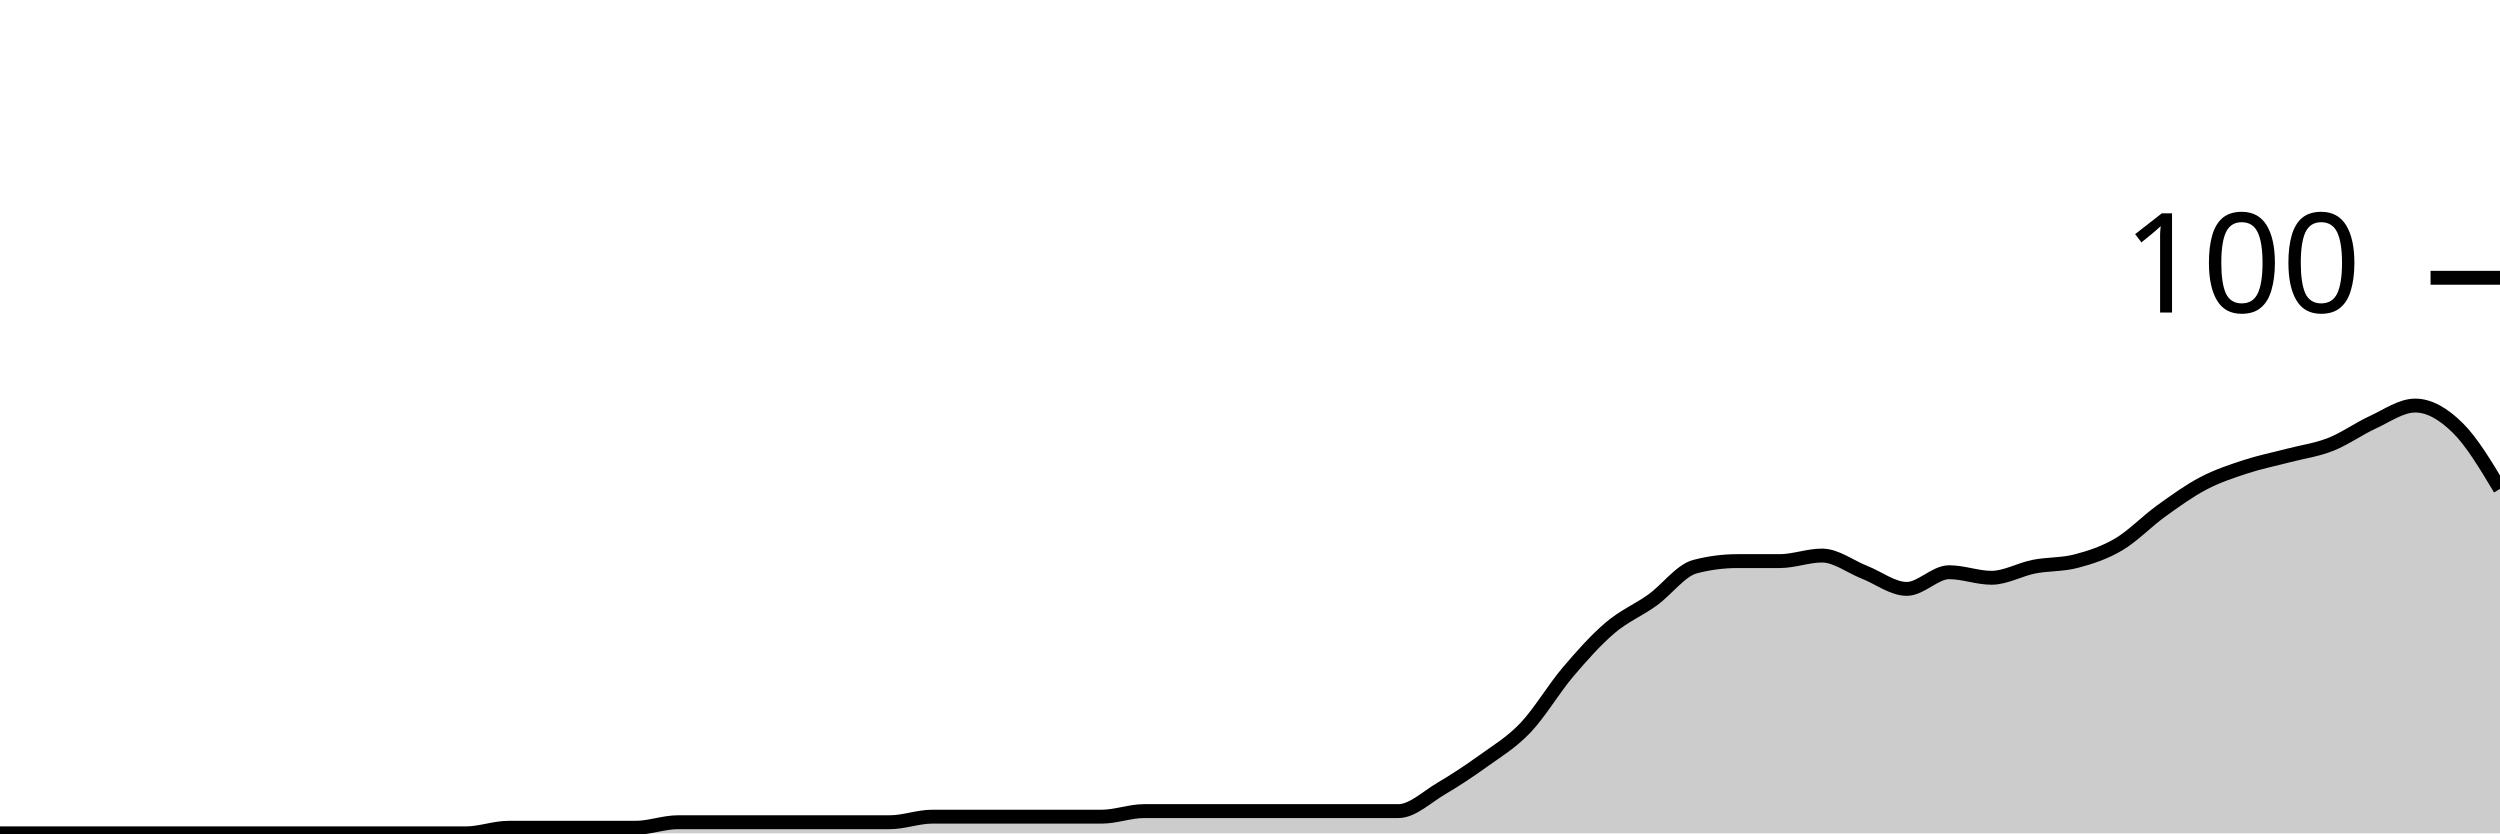
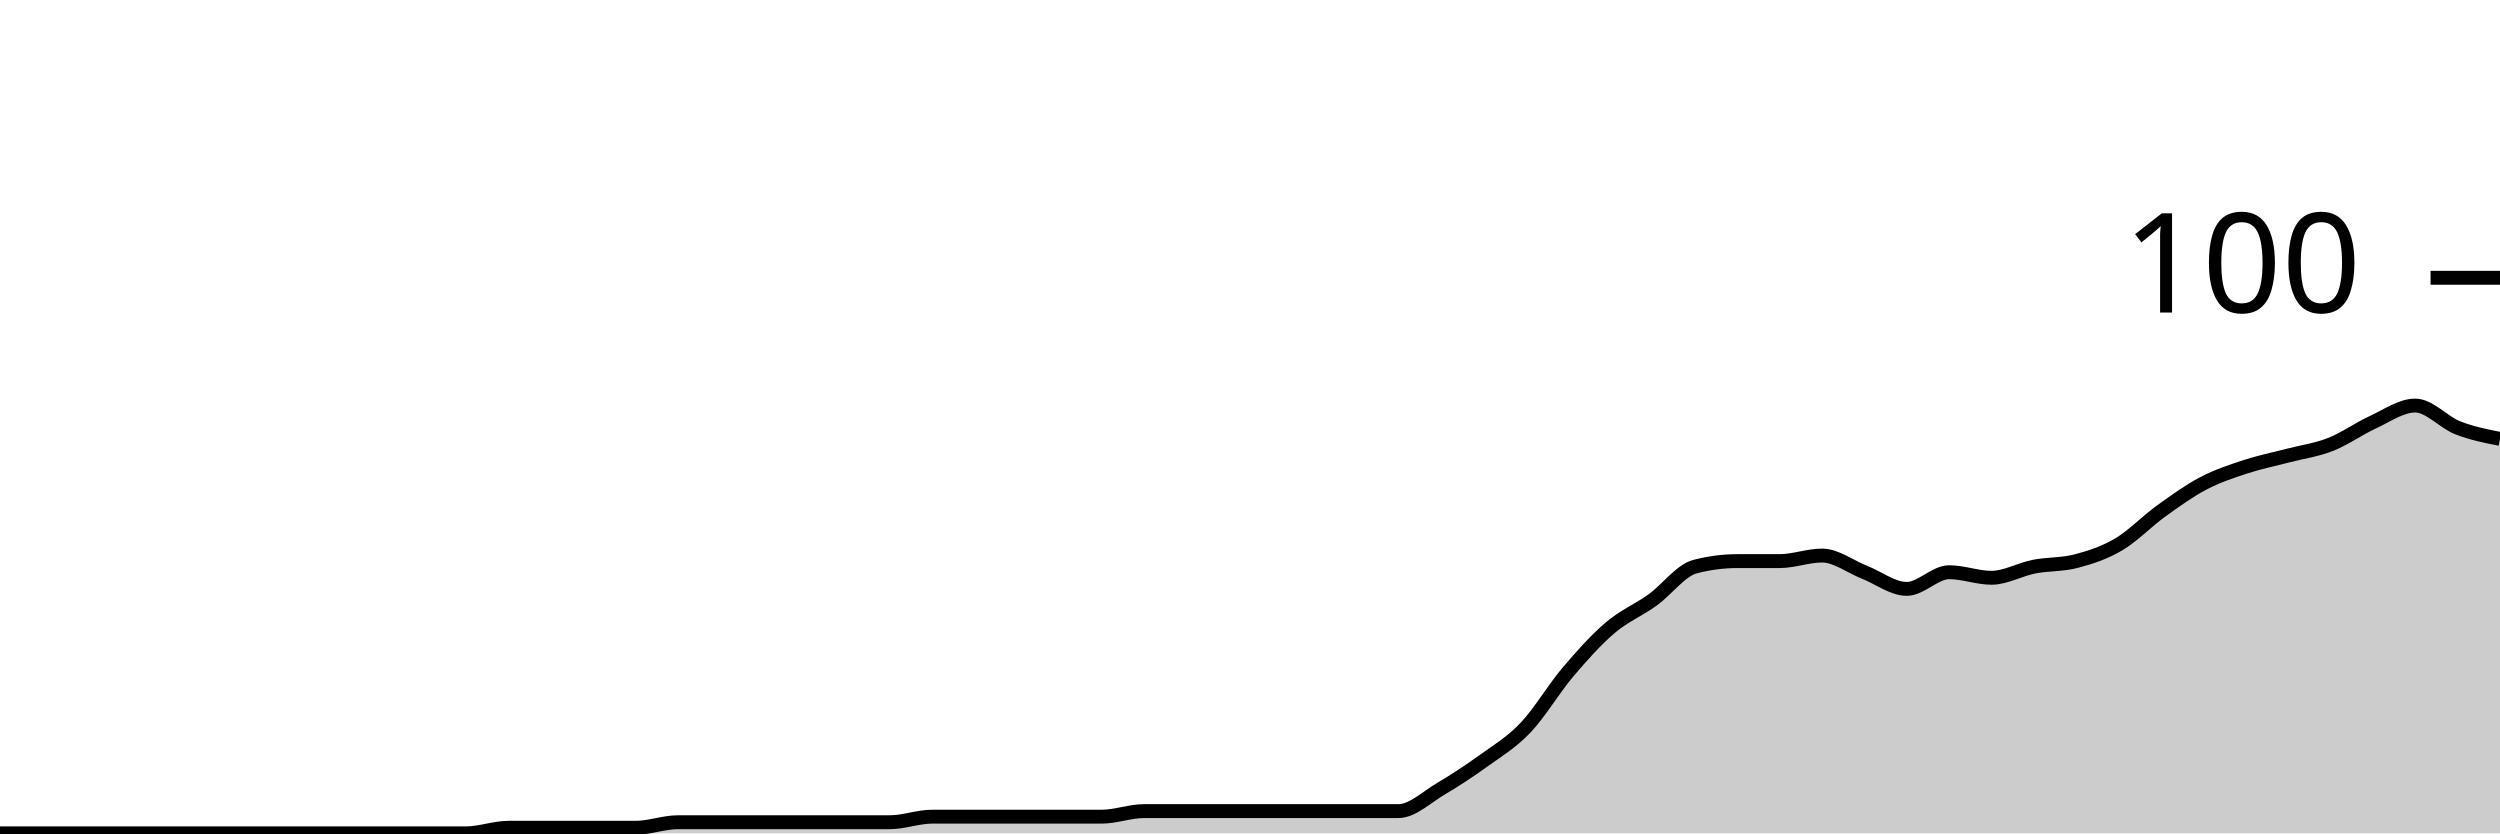
<svg xmlns="http://www.w3.org/2000/svg" viewBox="0 0 180 60">
  <g transform="translate(0,20)">
-     <path class="area" fill="rgba(0, 0, 0, 0.2)" d="M0,40C1.017,40,2.034,40,3.051,40C4.068,40,5.085,40,6.102,40C7.119,40,8.136,40,9.153,40C10.169,40,11.186,40,12.203,40C13.22,40,14.237,40,15.254,40C16.271,40,17.288,40,18.305,40C19.322,40,20.339,40,21.356,40C22.373,40,23.39,40,24.407,40C25.424,40,26.441,40,27.458,40C28.475,40,29.492,40,30.508,40C31.525,40,32.542,40,33.559,40C34.576,40,35.593,39.6,36.61,39.6C37.627,39.6,38.644,39.6,39.661,39.6C40.678,39.6,41.695,39.6,42.712,39.6C43.729,39.6,44.746,39.6,45.763,39.6C46.78,39.6,47.797,39.2,48.814,39.2C49.831,39.2,50.847,39.2,51.864,39.2C52.881,39.2,53.898,39.2,54.915,39.2C55.932,39.2,56.949,39.2,57.966,39.2C58.983,39.2,60,39.2,61.017,39.2C62.034,39.2,63.051,39.2,64.068,39.2C65.085,39.2,66.102,38.8,67.119,38.8C68.136,38.8,69.153,38.8,70.169,38.8C71.186,38.8,72.203,38.8,73.22,38.8C74.237,38.8,75.254,38.8,76.271,38.8C77.288,38.8,78.305,38.8,79.322,38.8C80.339,38.8,81.356,38.4,82.373,38.4C83.39,38.4,84.407,38.4,85.424,38.4C86.441,38.4,87.458,38.4,88.475,38.4C89.492,38.4,90.508,38.4,91.525,38.4C92.542,38.4,93.559,38.4,94.576,38.4C95.593,38.4,96.61,38.4,97.627,38.4C98.644,38.4,99.661,38.4,100.678,38.4C101.695,38.4,102.712,37.4,103.729,36.8C104.746,36.2,105.763,35.533,106.78,34.8C107.797,34.067,108.814,33.467,109.831,32.4C110.847,31.333,111.864,29.6,112.881,28.4C113.898,27.2,114.915,26.067,115.932,25.2C116.949,24.333,117.966,23.933,118.983,23.2C120,22.467,121.017,21.067,122.034,20.8C123.051,20.533,124.068,20.4,125.085,20.4C126.102,20.4,127.119,20.4,128.136,20.4C129.153,20.4,130.169,20,131.186,20C132.203,20,133.22,20.8,134.237,21.2C135.254,21.6,136.271,22.4,137.288,22.4C138.305,22.4,139.322,21.2,140.339,21.2C141.356,21.2,142.373,21.6,143.39,21.6C144.407,21.6,145.424,21,146.441,20.8C147.458,20.6,148.475,20.667,149.492,20.4C150.508,20.133,151.525,19.8,152.542,19.2C153.559,18.6,154.576,17.533,155.593,16.8C156.61,16.067,157.627,15.333,158.644,14.8C159.661,14.267,160.678,13.933,161.695,13.6C162.712,13.267,163.729,13.067,164.746,12.8C165.763,12.533,166.78,12.4,167.797,12C168.814,11.6,169.831,10.867,170.847,10.4C171.864,9.933,172.881,9.2,173.898,9.2C174.915,9.2,175.932,9.8,176.949,10.8C177.966,11.8,178.983,13.5,180,15.2L180,40C178.983,40,177.966,40,176.949,40C175.932,40,174.915,40,173.898,40C172.881,40,171.864,40,170.847,40C169.831,40,168.814,40,167.797,40C166.78,40,165.763,40,164.746,40C163.729,40,162.712,40,161.695,40C160.678,40,159.661,40,158.644,40C157.627,40,156.61,40,155.593,40C154.576,40,153.559,40,152.542,40C151.525,40,150.508,40,149.492,40C148.475,40,147.458,40,146.441,40C145.424,40,144.407,40,143.39,40C142.373,40,141.356,40,140.339,40C139.322,40,138.305,40,137.288,40C136.271,40,135.254,40,134.237,40C133.22,40,132.203,40,131.186,40C130.169,40,129.153,40,128.136,40C127.119,40,126.102,40,125.085,40C124.068,40,123.051,40,122.034,40C121.017,40,120,40,118.983,40C117.966,40,116.949,40,115.932,40C114.915,40,113.898,40,112.881,40C111.864,40,110.847,40,109.831,40C108.814,40,107.797,40,106.78,40C105.763,40,104.746,40,103.729,40C102.712,40,101.695,40,100.678,40C99.661,40,98.644,40,97.627,40C96.61,40,95.593,40,94.576,40C93.559,40,92.542,40,91.525,40C90.508,40,89.492,40,88.475,40C87.458,40,86.441,40,85.424,40C84.407,40,83.39,40,82.373,40C81.356,40,80.339,40,79.322,40C78.305,40,77.288,40,76.271,40C75.254,40,74.237,40,73.22,40C72.203,40,71.186,40,70.169,40C69.153,40,68.136,40,67.119,40C66.102,40,65.085,40,64.068,40C63.051,40,62.034,40,61.017,40C60,40,58.983,40,57.966,40C56.949,40,55.932,40,54.915,40C53.898,40,52.881,40,51.864,40C50.847,40,49.831,40,48.814,40C47.797,40,46.78,40,45.763,40C44.746,40,43.729,40,42.712,40C41.695,40,40.678,40,39.661,40C38.644,40,37.627,40,36.61,40C35.593,40,34.576,40,33.559,40C32.542,40,31.525,40,30.508,40C29.492,40,28.475,40,27.458,40C26.441,40,25.424,40,24.407,40C23.39,40,22.373,40,21.356,40C20.339,40,19.322,40,18.305,40C17.288,40,16.271,40,15.254,40C14.237,40,13.22,40,12.203,40C11.186,40,10.169,40,9.153,40C8.136,40,7.119,40,6.102,40C5.085,40,4.068,40,3.051,40C2.034,40,1.017,40,0,40Z" />
-     <path class="line" stroke="black" fill="none" d="M0,40C1.017,40,2.034,40,3.051,40C4.068,40,5.085,40,6.102,40C7.119,40,8.136,40,9.153,40C10.169,40,11.186,40,12.203,40C13.22,40,14.237,40,15.254,40C16.271,40,17.288,40,18.305,40C19.322,40,20.339,40,21.356,40C22.373,40,23.39,40,24.407,40C25.424,40,26.441,40,27.458,40C28.475,40,29.492,40,30.508,40C31.525,40,32.542,40,33.559,40C34.576,40,35.593,39.6,36.61,39.6C37.627,39.6,38.644,39.6,39.661,39.6C40.678,39.6,41.695,39.6,42.712,39.6C43.729,39.6,44.746,39.6,45.763,39.6C46.78,39.6,47.797,39.2,48.814,39.2C49.831,39.2,50.847,39.2,51.864,39.2C52.881,39.2,53.898,39.2,54.915,39.2C55.932,39.2,56.949,39.2,57.966,39.2C58.983,39.2,60,39.2,61.017,39.2C62.034,39.2,63.051,39.2,64.068,39.2C65.085,39.2,66.102,38.8,67.119,38.8C68.136,38.8,69.153,38.8,70.169,38.8C71.186,38.8,72.203,38.8,73.22,38.8C74.237,38.8,75.254,38.8,76.271,38.8C77.288,38.8,78.305,38.8,79.322,38.8C80.339,38.8,81.356,38.4,82.373,38.4C83.39,38.4,84.407,38.4,85.424,38.4C86.441,38.4,87.458,38.4,88.475,38.4C89.492,38.4,90.508,38.4,91.525,38.4C92.542,38.4,93.559,38.4,94.576,38.4C95.593,38.4,96.61,38.4,97.627,38.4C98.644,38.4,99.661,38.4,100.678,38.4C101.695,38.4,102.712,37.4,103.729,36.8C104.746,36.2,105.763,35.533,106.78,34.8C107.797,34.067,108.814,33.467,109.831,32.4C110.847,31.333,111.864,29.6,112.881,28.4C113.898,27.2,114.915,26.067,115.932,25.2C116.949,24.333,117.966,23.933,118.983,23.2C120,22.467,121.017,21.067,122.034,20.8C123.051,20.533,124.068,20.4,125.085,20.4C126.102,20.4,127.119,20.4,128.136,20.4C129.153,20.4,130.169,20,131.186,20C132.203,20,133.22,20.8,134.237,21.2C135.254,21.6,136.271,22.4,137.288,22.4C138.305,22.4,139.322,21.2,140.339,21.2C141.356,21.2,142.373,21.6,143.39,21.6C144.407,21.6,145.424,21,146.441,20.8C147.458,20.6,148.475,20.667,149.492,20.4C150.508,20.133,151.525,19.8,152.542,19.2C153.559,18.6,154.576,17.533,155.593,16.8C156.61,16.067,157.627,15.333,158.644,14.8C159.661,14.267,160.678,13.933,161.695,13.6C162.712,13.267,163.729,13.067,164.746,12.8C165.763,12.533,166.78,12.4,167.797,12C168.814,11.6,169.831,10.867,170.847,10.4C171.864,9.933,172.881,9.2,173.898,9.2C174.915,9.2,175.932,9.8,176.949,10.8C177.966,11.8,178.983,13.5,180,15.2" />
+     <path class="area" fill="rgba(0, 0, 0, 0.2)" d="M0,40C1.017,40,2.034,40,3.051,40C4.068,40,5.085,40,6.102,40C7.119,40,8.136,40,9.153,40C10.169,40,11.186,40,12.203,40C13.22,40,14.237,40,15.254,40C16.271,40,17.288,40,18.305,40C19.322,40,20.339,40,21.356,40C22.373,40,23.39,40,24.407,40C25.424,40,26.441,40,27.458,40C28.475,40,29.492,40,30.508,40C31.525,40,32.542,40,33.559,40C34.576,40,35.593,39.6,36.61,39.6C37.627,39.6,38.644,39.6,39.661,39.6C40.678,39.6,41.695,39.6,42.712,39.6C43.729,39.6,44.746,39.6,45.763,39.6C46.78,39.6,47.797,39.2,48.814,39.2C49.831,39.2,50.847,39.2,51.864,39.2C52.881,39.2,53.898,39.2,54.915,39.2C55.932,39.2,56.949,39.2,57.966,39.2C58.983,39.2,60,39.2,61.017,39.2C62.034,39.2,63.051,39.2,64.068,39.2C65.085,39.2,66.102,38.8,67.119,38.8C68.136,38.8,69.153,38.8,70.169,38.8C71.186,38.8,72.203,38.8,73.22,38.8C74.237,38.8,75.254,38.8,76.271,38.8C77.288,38.8,78.305,38.8,79.322,38.8C80.339,38.8,81.356,38.4,82.373,38.4C83.39,38.4,84.407,38.4,85.424,38.4C86.441,38.4,87.458,38.4,88.475,38.4C89.492,38.4,90.508,38.4,91.525,38.4C92.542,38.4,93.559,38.4,94.576,38.4C95.593,38.4,96.61,38.4,97.627,38.4C98.644,38.4,99.661,38.4,100.678,38.4C101.695,38.4,102.712,37.4,103.729,36.8C104.746,36.2,105.763,35.533,106.78,34.8C107.797,34.067,108.814,33.467,109.831,32.4C110.847,31.333,111.864,29.6,112.881,28.4C113.898,27.2,114.915,26.067,115.932,25.2C116.949,24.333,117.966,23.933,118.983,23.2C120,22.467,121.017,21.067,122.034,20.8C123.051,20.533,124.068,20.4,125.085,20.4C126.102,20.4,127.119,20.4,128.136,20.4C129.153,20.4,130.169,20,131.186,20C132.203,20,133.22,20.8,134.237,21.2C135.254,21.6,136.271,22.4,137.288,22.4C138.305,22.4,139.322,21.2,140.339,21.2C141.356,21.2,142.373,21.6,143.39,21.6C144.407,21.6,145.424,21,146.441,20.8C147.458,20.6,148.475,20.667,149.492,20.4C150.508,20.133,151.525,19.8,152.542,19.2C153.559,18.6,154.576,17.533,155.593,16.8C156.61,16.067,157.627,15.333,158.644,14.8C159.661,14.267,160.678,13.933,161.695,13.6C162.712,13.267,163.729,13.067,164.746,12.8C165.763,12.533,166.78,12.4,167.797,12C168.814,11.6,169.831,10.867,170.847,10.4C171.864,9.933,172.881,9.2,173.898,9.2C174.915,9.2,175.932,10.4,176.949,10.8C177.966,11.2,178.983,11.4,180,11.6L180,40C178.983,40,177.966,40,176.949,40C175.932,40,174.915,40,173.898,40C172.881,40,171.864,40,170.847,40C169.831,40,168.814,40,167.797,40C166.78,40,165.763,40,164.746,40C163.729,40,162.712,40,161.695,40C160.678,40,159.661,40,158.644,40C157.627,40,156.61,40,155.593,40C154.576,40,153.559,40,152.542,40C151.525,40,150.508,40,149.492,40C148.475,40,147.458,40,146.441,40C145.424,40,144.407,40,143.39,40C142.373,40,141.356,40,140.339,40C139.322,40,138.305,40,137.288,40C136.271,40,135.254,40,134.237,40C133.22,40,132.203,40,131.186,40C130.169,40,129.153,40,128.136,40C127.119,40,126.102,40,125.085,40C124.068,40,123.051,40,122.034,40C121.017,40,120,40,118.983,40C117.966,40,116.949,40,115.932,40C114.915,40,113.898,40,112.881,40C111.864,40,110.847,40,109.831,40C108.814,40,107.797,40,106.78,40C105.763,40,104.746,40,103.729,40C102.712,40,101.695,40,100.678,40C99.661,40,98.644,40,97.627,40C96.61,40,95.593,40,94.576,40C93.559,40,92.542,40,91.525,40C90.508,40,89.492,40,88.475,40C87.458,40,86.441,40,85.424,40C84.407,40,83.39,40,82.373,40C81.356,40,80.339,40,79.322,40C78.305,40,77.288,40,76.271,40C75.254,40,74.237,40,73.22,40C72.203,40,71.186,40,70.169,40C69.153,40,68.136,40,67.119,40C66.102,40,65.085,40,64.068,40C63.051,40,62.034,40,61.017,40C60,40,58.983,40,57.966,40C56.949,40,55.932,40,54.915,40C53.898,40,52.881,40,51.864,40C50.847,40,49.831,40,48.814,40C47.797,40,46.78,40,45.763,40C44.746,40,43.729,40,42.712,40C41.695,40,40.678,40,39.661,40C38.644,40,37.627,40,36.61,40C35.593,40,34.576,40,33.559,40C32.542,40,31.525,40,30.508,40C29.492,40,28.475,40,27.458,40C26.441,40,25.424,40,24.407,40C23.39,40,22.373,40,21.356,40C20.339,40,19.322,40,18.305,40C17.288,40,16.271,40,15.254,40C14.237,40,13.22,40,12.203,40C11.186,40,10.169,40,9.153,40C8.136,40,7.119,40,6.102,40C5.085,40,4.068,40,3.051,40C2.034,40,1.017,40,0,40Z" />
+     <path class="line" stroke="black" fill="none" d="M0,40C1.017,40,2.034,40,3.051,40C4.068,40,5.085,40,6.102,40C7.119,40,8.136,40,9.153,40C10.169,40,11.186,40,12.203,40C13.22,40,14.237,40,15.254,40C16.271,40,17.288,40,18.305,40C19.322,40,20.339,40,21.356,40C22.373,40,23.39,40,24.407,40C25.424,40,26.441,40,27.458,40C28.475,40,29.492,40,30.508,40C31.525,40,32.542,40,33.559,40C34.576,40,35.593,39.6,36.61,39.6C37.627,39.6,38.644,39.6,39.661,39.6C40.678,39.6,41.695,39.6,42.712,39.6C43.729,39.6,44.746,39.6,45.763,39.6C46.78,39.6,47.797,39.2,48.814,39.2C49.831,39.2,50.847,39.2,51.864,39.2C52.881,39.2,53.898,39.2,54.915,39.2C55.932,39.2,56.949,39.2,57.966,39.2C58.983,39.2,60,39.2,61.017,39.2C62.034,39.2,63.051,39.2,64.068,39.2C65.085,39.2,66.102,38.8,67.119,38.8C68.136,38.8,69.153,38.8,70.169,38.8C71.186,38.8,72.203,38.8,73.22,38.8C74.237,38.8,75.254,38.8,76.271,38.8C77.288,38.8,78.305,38.8,79.322,38.8C80.339,38.8,81.356,38.4,82.373,38.4C83.39,38.4,84.407,38.4,85.424,38.4C86.441,38.4,87.458,38.4,88.475,38.4C89.492,38.4,90.508,38.4,91.525,38.4C92.542,38.4,93.559,38.4,94.576,38.4C95.593,38.4,96.61,38.4,97.627,38.4C98.644,38.4,99.661,38.4,100.678,38.4C101.695,38.4,102.712,37.4,103.729,36.8C104.746,36.2,105.763,35.533,106.78,34.8C107.797,34.067,108.814,33.467,109.831,32.4C110.847,31.333,111.864,29.6,112.881,28.4C113.898,27.2,114.915,26.067,115.932,25.2C116.949,24.333,117.966,23.933,118.983,23.2C120,22.467,121.017,21.067,122.034,20.8C123.051,20.533,124.068,20.4,125.085,20.4C126.102,20.4,127.119,20.4,128.136,20.4C129.153,20.4,130.169,20,131.186,20C132.203,20,133.22,20.8,134.237,21.2C135.254,21.6,136.271,22.4,137.288,22.4C138.305,22.4,139.322,21.2,140.339,21.2C141.356,21.2,142.373,21.6,143.39,21.6C144.407,21.6,145.424,21,146.441,20.8C147.458,20.6,148.475,20.667,149.492,20.4C150.508,20.133,151.525,19.8,152.542,19.2C153.559,18.6,154.576,17.533,155.593,16.8C156.61,16.067,157.627,15.333,158.644,14.8C159.661,14.267,160.678,13.933,161.695,13.6C162.712,13.267,163.729,13.067,164.746,12.8C165.763,12.533,166.78,12.4,167.797,12C168.814,11.6,169.831,10.867,170.847,10.4C171.864,9.933,172.881,9.2,173.898,9.2C174.915,9.2,175.932,10.4,176.949,10.8C177.966,11.2,178.983,11.4,180,11.6" />
    <path class="axis-ceiling" stroke-width="1" stroke="black" fill="none" d="M175,0L180,0" />
    <text class="axis-ceiling-label" font-family="sans-serif" text-anchor="end" font-size="10px" x="170" y="2.5">100</text>
  </g>
</svg>
